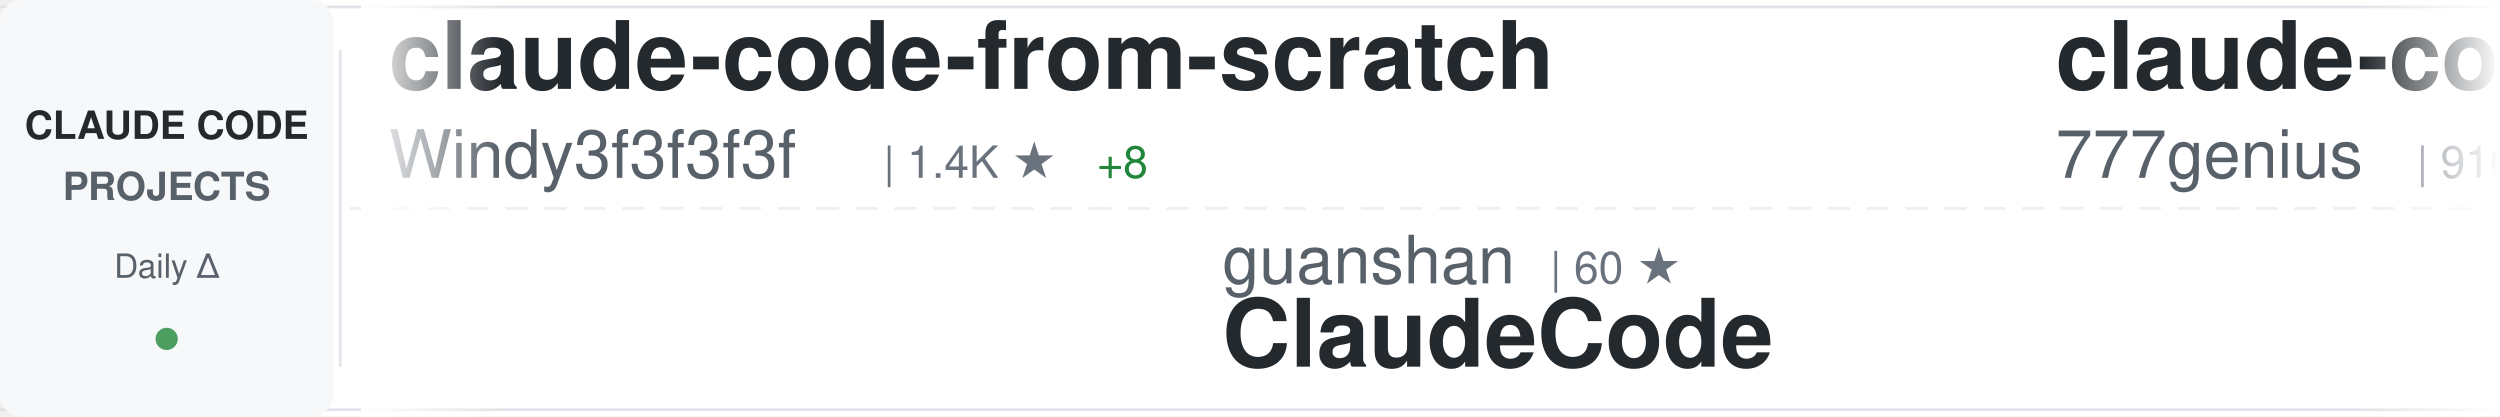
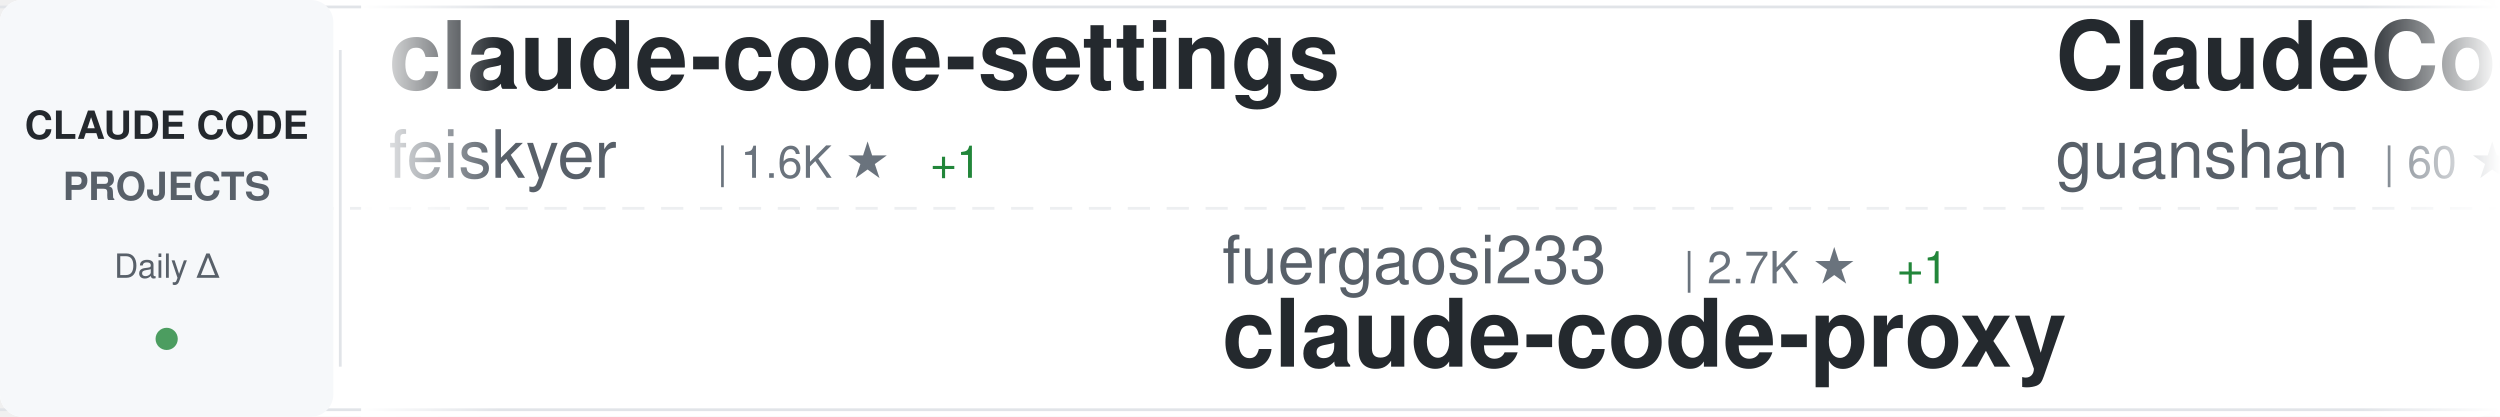
<svg xmlns="http://www.w3.org/2000/svg" width="900" height="150">
  <defs>
    <linearGradient id="awesomeLeftFade" x1="0%" y1="0%" x2="100%" y2="0%">
      <stop offset="0%" style="stop-color:#ffffff;stop-opacity:1" />
      <stop offset="100%" style="stop-color:#ffffff;stop-opacity:0" />
    </linearGradient>
    <linearGradient id="awesomeRightFade" x1="0%" y1="0%" x2="100%" y2="0%">
      <stop offset="0%" style="stop-color:#ffffff;stop-opacity:0" />
      <stop offset="100%" style="stop-color:#ffffff;stop-opacity:1" />
    </linearGradient>
  </defs>
  <rect width="900" height="150" fill="#ffffff" rx="8" />
  <rect x="0" y="2" width="900" height="1" fill="#e1e4e8" />
  <rect x="0" y="147" width="900" height="1" fill="#e1e4e8" />
  <line x1="0" y1="75" x2="900" y2="75" stroke="#e1e4e8" stroke-width="1" stroke-dasharray="8 6" opacity="0.6" />
  <rect x="0" y="0" width="120" height="150" fill="#f6f8fa" rx="8" />
  <text x="60" y="50" font-family="-apple-system, BlinkMacSystemFont, 'Segoe UI', Helvetica, Arial, sans-serif" font-size="14" font-weight="600" fill="#24292e" text-anchor="middle">CLAUDE CODE</text>
  <text x="60" y="72" font-family="-apple-system, BlinkMacSystemFont, 'Segoe UI', Helvetica, Arial, sans-serif" font-size="14" font-weight="600" fill="#586069" text-anchor="middle">PROJECTS</text>
  <text x="60" y="100" font-family="-apple-system, BlinkMacSystemFont, 'Segoe UI', Helvetica, Arial, sans-serif" font-size="12" font-weight="500" fill="#586069" text-anchor="middle">Daily Δ</text>
  <circle cx="60" cy="122" r="4" fill="#22863a" opacity="0.8" />
  <rect x="122" y="18" width="1" height="114" fill="#e1e4e8" />
  <clipPath id="awesomeTickerClip">
    <rect x="130" y="0" width="770" height="150" />
  </clipPath>
  <g clip-path="url(#awesomeTickerClip)">
    <g id="awesomeTickerItems">
      <animateTransform attributeName="transform" attributeType="XML" type="translate" from="0 0" to="-3000 0" dur="54s" repeatCount="indefinite" />
      <g transform="translate(0, 0)">
-         <text x="140" y="32" font-family="-apple-system, BlinkMacSystemFont, 'Segoe UI', Helvetica, Arial, sans-serif" font-size="34" font-weight="600" fill="#24292e">claude-code-from-scratch</text>
-         <text x="140" y="64" font-family="-apple-system, BlinkMacSystemFont, 'Segoe UI', Helvetica, Arial, sans-serif" font-size="24" font-weight="400" fill="#586069">Windy3f3f3f3f</text>
-         <text x="318" y="64" font-family="-apple-system, BlinkMacSystemFont, 'Segoe UI', Helvetica, Arial, sans-serif" font-size="16" font-weight="500" fill="#6a737d">| 1.4K ★</text>
-         <text x="395" y="64" font-family="-apple-system, BlinkMacSystemFont, 'Segoe UI', Helvetica, Arial, sans-serif" font-size="16" font-weight="500" fill="#22863a"> +8</text>
+         <text x="140" y="32" font-family="-apple-system, BlinkMacSystemFont, 'Segoe UI', Helvetica, Arial, sans-serif" font-size="34" font-weight="600" fill="#24292e">claude-code-settings</text>
+         <text x="140" y="64" font-family="-apple-system, BlinkMacSystemFont, 'Segoe UI', Helvetica, Arial, sans-serif" font-size="24" font-weight="400" fill="#586069">feiskyer</text>
+         <text x="258" y="64" font-family="-apple-system, BlinkMacSystemFont, 'Segoe UI', Helvetica, Arial, sans-serif" font-size="16" font-weight="500" fill="#6a737d">| 1.6K ★</text>
+         <text x="335" y="64" font-family="-apple-system, BlinkMacSystemFont, 'Segoe UI', Helvetica, Arial, sans-serif" font-size="16" font-weight="500" fill="#22863a"> +1</text>
      </g>
      <g transform="translate(300, 0)">
-         <text x="140" y="102" font-family="-apple-system, BlinkMacSystemFont, 'Segoe UI', Helvetica, Arial, sans-serif" font-size="24" font-weight="400" fill="#586069">guanshan</text>
-         <text x="258" y="102" font-family="-apple-system, BlinkMacSystemFont, 'Segoe UI', Helvetica, Arial, sans-serif" font-size="16" font-weight="500" fill="#6a737d">| 60 ★</text>
-         <text x="140" y="132" font-family="-apple-system, BlinkMacSystemFont, 'Segoe UI', Helvetica, Arial, sans-serif" font-size="34" font-weight="600" fill="#24292e">ClaudeCode</text>
+         <text x="140" y="102" font-family="-apple-system, BlinkMacSystemFont, 'Segoe UI', Helvetica, Arial, sans-serif" font-size="24" font-weight="400" fill="#586069">fuergaosi233</text>
+         <text x="306" y="102" font-family="-apple-system, BlinkMacSystemFont, 'Segoe UI', Helvetica, Arial, sans-serif" font-size="16" font-weight="500" fill="#6a737d">| 2.7K ★</text>
+         <text x="383" y="102" font-family="-apple-system, BlinkMacSystemFont, 'Segoe UI', Helvetica, Arial, sans-serif" font-size="16" font-weight="500" fill="#22863a"> +1</text>
+         <text x="140" y="132" font-family="-apple-system, BlinkMacSystemFont, 'Segoe UI', Helvetica, Arial, sans-serif" font-size="34" font-weight="600" fill="#24292e">claude-code-proxy</text>
      </g>
      <g transform="translate(600, 0)">
-         <text x="140" y="32" font-family="-apple-system, BlinkMacSystemFont, 'Segoe UI', Helvetica, Arial, sans-serif" font-size="34" font-weight="600" fill="#24292e">claude-code-source-code</text>
-         <text x="140" y="64" font-family="-apple-system, BlinkMacSystemFont, 'Segoe UI', Helvetica, Arial, sans-serif" font-size="24" font-weight="400" fill="#586069">777genius</text>
-         <text x="270" y="64" font-family="-apple-system, BlinkMacSystemFont, 'Segoe UI', Helvetica, Arial, sans-serif" font-size="16" font-weight="500" fill="#6a737d">| 916 ★</text>
+         <text x="140" y="32" font-family="-apple-system, BlinkMacSystemFont, 'Segoe UI', Helvetica, Arial, sans-serif" font-size="34" font-weight="600" fill="#24292e">ClaudeCode</text>
+         <text x="140" y="64" font-family="-apple-system, BlinkMacSystemFont, 'Segoe UI', Helvetica, Arial, sans-serif" font-size="24" font-weight="400" fill="#586069">guanshan</text>
+         <text x="258" y="64" font-family="-apple-system, BlinkMacSystemFont, 'Segoe UI', Helvetica, Arial, sans-serif" font-size="16" font-weight="500" fill="#6a737d">| 60 ★</text>
      </g>
      <g transform="translate(900, 0)">
-         <text x="140" y="102" font-family="-apple-system, BlinkMacSystemFont, 'Segoe UI', Helvetica, Arial, sans-serif" font-size="24" font-weight="400" fill="#586069">SeemSeam</text>
-         <text x="258" y="102" font-family="-apple-system, BlinkMacSystemFont, 'Segoe UI', Helvetica, Arial, sans-serif" font-size="16" font-weight="500" fill="#6a737d">| 3.0K ★</text>
-         <text x="335" y="102" font-family="-apple-system, BlinkMacSystemFont, 'Segoe UI', Helvetica, Arial, sans-serif" font-size="16" font-weight="500" fill="#22863a"> +15</text>
-         <text x="140" y="132" font-family="-apple-system, BlinkMacSystemFont, 'Segoe UI', Helvetica, Arial, sans-serif" font-size="34" font-weight="600" fill="#24292e">claude_codex_bridge</text>
+         <text x="140" y="102" font-family="-apple-system, BlinkMacSystemFont, 'Segoe UI', Helvetica, Arial, sans-serif" font-size="24" font-weight="400" fill="#586069">Cranot</text>
+         <text x="234" y="102" font-family="-apple-system, BlinkMacSystemFont, 'Segoe UI', Helvetica, Arial, sans-serif" font-size="16" font-weight="500" fill="#6a737d">| 2.8K ★</text>
+         <text x="140" y="132" font-family="-apple-system, BlinkMacSystemFont, 'Segoe UI', Helvetica, Arial, sans-serif" font-size="34" font-weight="600" fill="#24292e">claude-code-guide</text>
      </g>
      <g transform="translate(1200, 0)">
-         <text x="140" y="32" font-family="-apple-system, BlinkMacSystemFont, 'Segoe UI', Helvetica, Arial, sans-serif" font-size="34" font-weight="600" fill="#24292e">my-claude-code-setup</text>
-         <text x="140" y="64" font-family="-apple-system, BlinkMacSystemFont, 'Segoe UI', Helvetica, Arial, sans-serif" font-size="24" font-weight="400" fill="#586069">centminmod</text>
-         <text x="282" y="64" font-family="-apple-system, BlinkMacSystemFont, 'Segoe UI', Helvetica, Arial, sans-serif" font-size="16" font-weight="500" fill="#6a737d">| 2.4K ★</text>
-         <text x="359" y="64" font-family="-apple-system, BlinkMacSystemFont, 'Segoe UI', Helvetica, Arial, sans-serif" font-size="16" font-weight="500" fill="#22863a"> +3</text>
+         <text x="140" y="32" font-family="-apple-system, BlinkMacSystemFont, 'Segoe UI', Helvetica, Arial, sans-serif" font-size="34" font-weight="600" fill="#24292e">Claude-Code-Source-Study</text>
+         <text x="140" y="64" font-family="-apple-system, BlinkMacSystemFont, 'Segoe UI', Helvetica, Arial, sans-serif" font-size="24" font-weight="400" fill="#586069">luyao618</text>
+         <text x="258" y="64" font-family="-apple-system, BlinkMacSystemFont, 'Segoe UI', Helvetica, Arial, sans-serif" font-size="16" font-weight="500" fill="#6a737d">| 1.5K ★</text>
+         <text x="335" y="64" font-family="-apple-system, BlinkMacSystemFont, 'Segoe UI', Helvetica, Arial, sans-serif" font-size="16" font-weight="500" fill="#22863a"> +3</text>
      </g>
      <g transform="translate(1500, 0)">
-         <text x="140" y="102" font-family="-apple-system, BlinkMacSystemFont, 'Segoe UI', Helvetica, Arial, sans-serif" font-size="24" font-weight="400" fill="#586069">1rgs</text>
-         <text x="210" y="102" font-family="-apple-system, BlinkMacSystemFont, 'Segoe UI', Helvetica, Arial, sans-serif" font-size="16" font-weight="500" fill="#6a737d">| 3.6K ★</text>
+         <text x="140" y="102" font-family="-apple-system, BlinkMacSystemFont, 'Segoe UI', Helvetica, Arial, sans-serif" font-size="24" font-weight="400" fill="#586069">diet103</text>
+         <text x="246" y="102" font-family="-apple-system, BlinkMacSystemFont, 'Segoe UI', Helvetica, Arial, sans-serif" font-size="16" font-weight="500" fill="#6a737d">| 9.7K ★</text>
+         <text x="323" y="102" font-family="-apple-system, BlinkMacSystemFont, 'Segoe UI', Helvetica, Arial, sans-serif" font-size="16" font-weight="500" fill="#22863a"> +2</text>
+         <text x="140" y="132" font-family="-apple-system, BlinkMacSystemFont, 'Segoe UI', Helvetica, Arial, sans-serif" font-size="34" font-weight="600" fill="#24292e">claude-code-infrastructu...</text>
+       </g>
+       <g transform="translate(1800, 0)">
+         <text x="140" y="32" font-family="-apple-system, BlinkMacSystemFont, 'Segoe UI', Helvetica, Arial, sans-serif" font-size="34" font-weight="600" fill="#24292e">claude-code-source-build</text>
+         <text x="140" y="64" font-family="-apple-system, BlinkMacSystemFont, 'Segoe UI', Helvetica, Arial, sans-serif" font-size="24" font-weight="400" fill="#586069">andrew-kramer-inno</text>
+         <text x="378" y="64" font-family="-apple-system, BlinkMacSystemFont, 'Segoe UI', Helvetica, Arial, sans-serif" font-size="16" font-weight="500" fill="#6a737d">| 591 ★</text>
+       </g>
+       <g transform="translate(2100, 0)">
+         <text x="140" y="102" font-family="-apple-system, BlinkMacSystemFont, 'Segoe UI', Helvetica, Arial, sans-serif" font-size="24" font-weight="400" fill="#586069">KPR111</text>
+         <text x="234" y="102" font-family="-apple-system, BlinkMacSystemFont, 'Segoe UI', Helvetica, Arial, sans-serif" font-size="16" font-weight="500" fill="#6a737d">| 18 ★</text>
+         <text x="140" y="132" font-family="-apple-system, BlinkMacSystemFont, 'Segoe UI', Helvetica, Arial, sans-serif" font-size="34" font-weight="600" fill="#24292e">Claude-Code</text>
+       </g>
+       <g transform="translate(2400, 0)">
+         <text x="140" y="32" font-family="-apple-system, BlinkMacSystemFont, 'Segoe UI', Helvetica, Arial, sans-serif" font-size="34" font-weight="600" fill="#24292e">awesome-claude-code</text>
+         <text x="140" y="64" font-family="-apple-system, BlinkMacSystemFont, 'Segoe UI', Helvetica, Arial, sans-serif" font-size="24" font-weight="400" fill="#586069">jqueryscript</text>
+         <text x="306" y="64" font-family="-apple-system, BlinkMacSystemFont, 'Segoe UI', Helvetica, Arial, sans-serif" font-size="16" font-weight="500" fill="#6a737d">| 426 ★</text>
+         <text x="374" y="64" font-family="-apple-system, BlinkMacSystemFont, 'Segoe UI', Helvetica, Arial, sans-serif" font-size="16" font-weight="500" fill="#22863a"> +2</text>
+       </g>
+       <g transform="translate(2700, 0)">
+         <text x="140" y="102" font-family="-apple-system, BlinkMacSystemFont, 'Segoe UI', Helvetica, Arial, sans-serif" font-size="24" font-weight="400" fill="#586069">huangserva</text>
+         <text x="282" y="102" font-family="-apple-system, BlinkMacSystemFont, 'Segoe UI', Helvetica, Arial, sans-serif" font-size="16" font-weight="500" fill="#6a737d">| 604 ★</text>
+         <text x="140" y="132" font-family="-apple-system, BlinkMacSystemFont, 'Segoe UI', Helvetica, Arial, sans-serif" font-size="34" font-weight="600" fill="#24292e">claude-code-cli</text>
+       </g>
+       <g transform="translate(3000, 0)">
+         <text x="140" y="32" font-family="-apple-system, BlinkMacSystemFont, 'Segoe UI', Helvetica, Arial, sans-serif" font-size="34" font-weight="600" fill="#24292e">claude-code-settings</text>
+         <text x="140" y="64" font-family="-apple-system, BlinkMacSystemFont, 'Segoe UI', Helvetica, Arial, sans-serif" font-size="24" font-weight="400" fill="#586069">feiskyer</text>
+         <text x="258" y="64" font-family="-apple-system, BlinkMacSystemFont, 'Segoe UI', Helvetica, Arial, sans-serif" font-size="16" font-weight="500" fill="#6a737d">| 1.6K ★</text>
+         <text x="335" y="64" font-family="-apple-system, BlinkMacSystemFont, 'Segoe UI', Helvetica, Arial, sans-serif" font-size="16" font-weight="500" fill="#22863a"> +1</text>
+       </g>
+       <g transform="translate(3300, 0)">
+         <text x="140" y="102" font-family="-apple-system, BlinkMacSystemFont, 'Segoe UI', Helvetica, Arial, sans-serif" font-size="24" font-weight="400" fill="#586069">fuergaosi233</text>
+         <text x="306" y="102" font-family="-apple-system, BlinkMacSystemFont, 'Segoe UI', Helvetica, Arial, sans-serif" font-size="16" font-weight="500" fill="#6a737d">| 2.7K ★</text>
+         <text x="383" y="102" font-family="-apple-system, BlinkMacSystemFont, 'Segoe UI', Helvetica, Arial, sans-serif" font-size="16" font-weight="500" fill="#22863a"> +1</text>
        <text x="140" y="132" font-family="-apple-system, BlinkMacSystemFont, 'Segoe UI', Helvetica, Arial, sans-serif" font-size="34" font-weight="600" fill="#24292e">claude-code-proxy</text>
      </g>
-       <g transform="translate(1800, 0)">
-         <text x="140" y="32" font-family="-apple-system, BlinkMacSystemFont, 'Segoe UI', Helvetica, Arial, sans-serif" font-size="34" font-weight="600" fill="#24292e">claude-code-cli</text>
-         <text x="140" y="64" font-family="-apple-system, BlinkMacSystemFont, 'Segoe UI', Helvetica, Arial, sans-serif" font-size="24" font-weight="400" fill="#586069">huangserva</text>
-         <text x="282" y="64" font-family="-apple-system, BlinkMacSystemFont, 'Segoe UI', Helvetica, Arial, sans-serif" font-size="16" font-weight="500" fill="#6a737d">| 604 ★</text>
-       </g>
-       <g transform="translate(2100, 0)">
-         <text x="140" y="102" font-family="-apple-system, BlinkMacSystemFont, 'Segoe UI', Helvetica, Arial, sans-serif" font-size="24" font-weight="400" fill="#586069">disler</text>
-         <text x="234" y="102" font-family="-apple-system, BlinkMacSystemFont, 'Segoe UI', Helvetica, Arial, sans-serif" font-size="16" font-weight="500" fill="#6a737d">| 3.8K ★</text>
-         <text x="311" y="102" font-family="-apple-system, BlinkMacSystemFont, 'Segoe UI', Helvetica, Arial, sans-serif" font-size="16" font-weight="500" fill="#22863a"> +4</text>
-         <text x="140" y="132" font-family="-apple-system, BlinkMacSystemFont, 'Segoe UI', Helvetica, Arial, sans-serif" font-size="34" font-weight="600" fill="#24292e">claude-code-hooks-master...</text>
-       </g>
-       <g transform="translate(2400, 0)">
-         <text x="140" y="32" font-family="-apple-system, BlinkMacSystemFont, 'Segoe UI', Helvetica, Arial, sans-serif" font-size="34" font-weight="600" fill="#24292e">claude-code-action</text>
-         <text x="140" y="64" font-family="-apple-system, BlinkMacSystemFont, 'Segoe UI', Helvetica, Arial, sans-serif" font-size="24" font-weight="400" fill="#586069">anthropics</text>
-         <text x="282" y="64" font-family="-apple-system, BlinkMacSystemFont, 'Segoe UI', Helvetica, Arial, sans-serif" font-size="16" font-weight="500" fill="#6a737d">| 8.0K ★</text>
-         <text x="359" y="64" font-family="-apple-system, BlinkMacSystemFont, 'Segoe UI', Helvetica, Arial, sans-serif" font-size="16" font-weight="500" fill="#22863a"> +21</text>
-       </g>
-       <g transform="translate(2700, 0)">
-         <text x="140" y="102" font-family="-apple-system, BlinkMacSystemFont, 'Segoe UI', Helvetica, Arial, sans-serif" font-size="24" font-weight="400" fill="#586069">pedrohcgs</text>
-         <text x="270" y="102" font-family="-apple-system, BlinkMacSystemFont, 'Segoe UI', Helvetica, Arial, sans-serif" font-size="16" font-weight="500" fill="#6a737d">| 1.3K ★</text>
-         <text x="140" y="132" font-family="-apple-system, BlinkMacSystemFont, 'Segoe UI', Helvetica, Arial, sans-serif" font-size="34" font-weight="600" fill="#24292e">claude-code-my-workflow</text>
-       </g>
-       <g transform="translate(3000, 0)">
-         <text x="140" y="32" font-family="-apple-system, BlinkMacSystemFont, 'Segoe UI', Helvetica, Arial, sans-serif" font-size="34" font-weight="600" fill="#24292e">claude-code-from-scratch</text>
-         <text x="140" y="64" font-family="-apple-system, BlinkMacSystemFont, 'Segoe UI', Helvetica, Arial, sans-serif" font-size="24" font-weight="400" fill="#586069">Windy3f3f3f3f</text>
-         <text x="318" y="64" font-family="-apple-system, BlinkMacSystemFont, 'Segoe UI', Helvetica, Arial, sans-serif" font-size="16" font-weight="500" fill="#6a737d">| 1.4K ★</text>
-         <text x="395" y="64" font-family="-apple-system, BlinkMacSystemFont, 'Segoe UI', Helvetica, Arial, sans-serif" font-size="16" font-weight="500" fill="#22863a"> +8</text>
-       </g>
-       <g transform="translate(3300, 0)">
-         <text x="140" y="102" font-family="-apple-system, BlinkMacSystemFont, 'Segoe UI', Helvetica, Arial, sans-serif" font-size="24" font-weight="400" fill="#586069">guanshan</text>
-         <text x="258" y="102" font-family="-apple-system, BlinkMacSystemFont, 'Segoe UI', Helvetica, Arial, sans-serif" font-size="16" font-weight="500" fill="#6a737d">| 60 ★</text>
-         <text x="140" y="132" font-family="-apple-system, BlinkMacSystemFont, 'Segoe UI', Helvetica, Arial, sans-serif" font-size="34" font-weight="600" fill="#24292e">ClaudeCode</text>
-       </g>
      <g transform="translate(3600, 0)">
-         <text x="140" y="32" font-family="-apple-system, BlinkMacSystemFont, 'Segoe UI', Helvetica, Arial, sans-serif" font-size="34" font-weight="600" fill="#24292e">claude-code-source-code</text>
-         <text x="140" y="64" font-family="-apple-system, BlinkMacSystemFont, 'Segoe UI', Helvetica, Arial, sans-serif" font-size="24" font-weight="400" fill="#586069">777genius</text>
-         <text x="270" y="64" font-family="-apple-system, BlinkMacSystemFont, 'Segoe UI', Helvetica, Arial, sans-serif" font-size="16" font-weight="500" fill="#6a737d">| 916 ★</text>
+         <text x="140" y="32" font-family="-apple-system, BlinkMacSystemFont, 'Segoe UI', Helvetica, Arial, sans-serif" font-size="34" font-weight="600" fill="#24292e">ClaudeCode</text>
+         <text x="140" y="64" font-family="-apple-system, BlinkMacSystemFont, 'Segoe UI', Helvetica, Arial, sans-serif" font-size="24" font-weight="400" fill="#586069">guanshan</text>
+         <text x="258" y="64" font-family="-apple-system, BlinkMacSystemFont, 'Segoe UI', Helvetica, Arial, sans-serif" font-size="16" font-weight="500" fill="#6a737d">| 60 ★</text>
      </g>
      <g transform="translate(3900, 0)">
-         <text x="140" y="102" font-family="-apple-system, BlinkMacSystemFont, 'Segoe UI', Helvetica, Arial, sans-serif" font-size="24" font-weight="400" fill="#586069">SeemSeam</text>
-         <text x="258" y="102" font-family="-apple-system, BlinkMacSystemFont, 'Segoe UI', Helvetica, Arial, sans-serif" font-size="16" font-weight="500" fill="#6a737d">| 3.0K ★</text>
-         <text x="335" y="102" font-family="-apple-system, BlinkMacSystemFont, 'Segoe UI', Helvetica, Arial, sans-serif" font-size="16" font-weight="500" fill="#22863a"> +15</text>
-         <text x="140" y="132" font-family="-apple-system, BlinkMacSystemFont, 'Segoe UI', Helvetica, Arial, sans-serif" font-size="34" font-weight="600" fill="#24292e">claude_codex_bridge</text>
+         <text x="140" y="102" font-family="-apple-system, BlinkMacSystemFont, 'Segoe UI', Helvetica, Arial, sans-serif" font-size="24" font-weight="400" fill="#586069">Cranot</text>
+         <text x="234" y="102" font-family="-apple-system, BlinkMacSystemFont, 'Segoe UI', Helvetica, Arial, sans-serif" font-size="16" font-weight="500" fill="#6a737d">| 2.8K ★</text>
+         <text x="140" y="132" font-family="-apple-system, BlinkMacSystemFont, 'Segoe UI', Helvetica, Arial, sans-serif" font-size="34" font-weight="600" fill="#24292e">claude-code-guide</text>
      </g>
    </g>
  </g>
  <rect x="130" y="0" width="50" height="150" fill="url(#awesomeLeftFade)" />
  <rect x="850" y="0" width="50" height="150" fill="url(#awesomeRightFade)" />
</svg>
